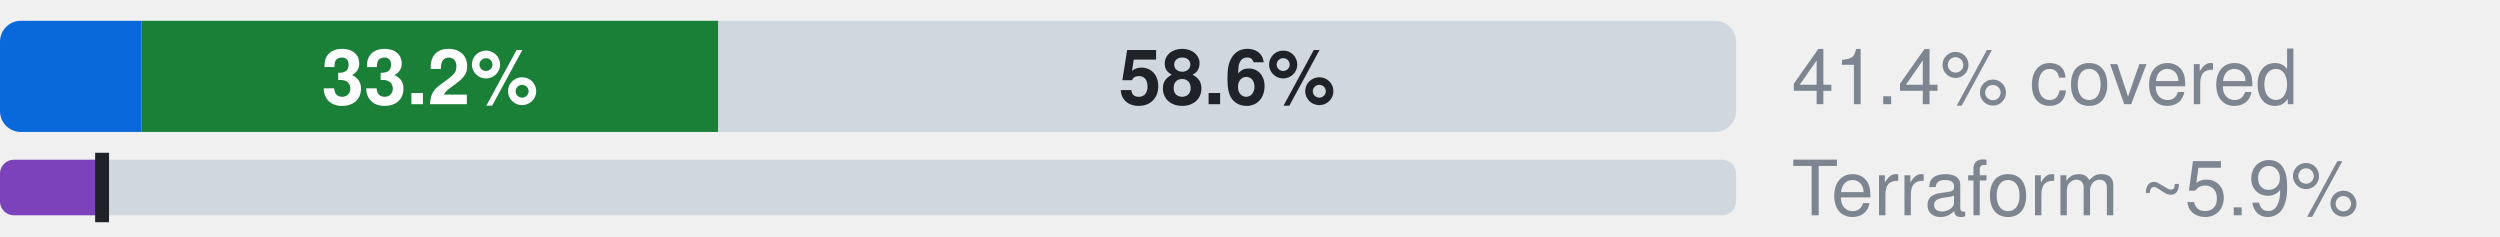
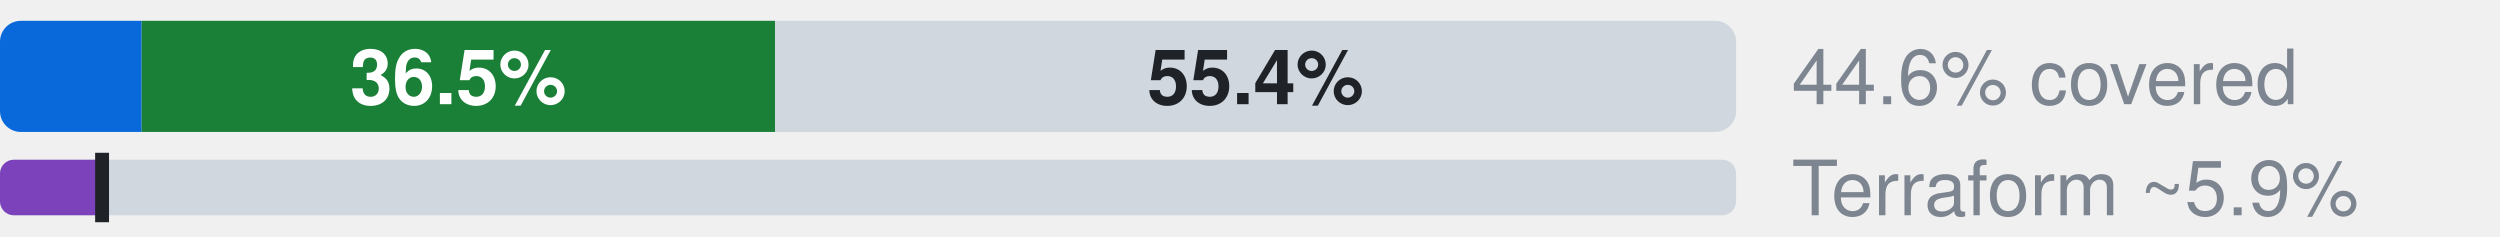
- <svg xmlns="http://www.w3.org/2000/svg" width="360" height="34" viewBox="0 0 360 34" role="img" aria-label="Microsoft.DataFactory: 8.1% official, 33.2% ours beyond official, 58.6% uncovered, of 307 attributes; Terraform azurerm, an estimate: 5.9% (L2), 5.9% by the strict rule (L1)">
+ <svg xmlns="http://www.w3.org/2000/svg" width="360" height="34" viewBox="0 0 360 34" role="img" aria-label="Microsoft.DataFactory: 8.1% official, 36.5% ours beyond official, 55.4% uncovered, of 307 attributes; Terraform azurerm, an estimate: 5.9% (L2), 5.9% by the strict rule (L1)">
  <style>text{font-family:-apple-system,BlinkMacSystemFont,"Segoe UI",Helvetica,Arial,sans-serif}.s{font-size:11px;font-weight:600}.t{font-size:11px;fill:#7d8590}.h{font-size:12px;font-weight:600;fill:#7d8590}</style>
  <clipPath id="c">
    <rect x="0.0" y="3.0" width="250.0" height="16.0" rx="3" />
  </clipPath>
  <g clip-path="url(#c)">
    <rect x="0.0" y="3.0" width="20.4" height="16.0" fill="#0969da" />
-     <rect x="20.4" y="3.0" width="83.1" height="16.0" fill="#1a7f37" />
-     <rect x="103.4" y="3.0" width="146.6" height="16.0" fill="#d0d7de" />
+     <rect x="20.4" y="3.0" width="91.2" height="16.0" fill="#1a7f37" />
+     <rect x="111.6" y="3.0" width="138.4" height="16.0" fill="#d0d7de" />
  </g>
-   <text x="61.9" y="15.0" text-anchor="middle" fill="#fff" class="s">33.2%</text>
-   <text x="176.7" y="15.0" text-anchor="middle" fill="#1f2328" class="s">58.6%</text>
-   <text x="258" y="15" class="t">41.4% covered</text>
+   <text x="66.0" y="15.0" text-anchor="middle" fill="#fff" class="s">36.5%</text>
+   <text x="180.8" y="15.0" text-anchor="middle" fill="#1f2328" class="s">55.4%</text>
+   <text x="258" y="15" class="t">44.6% covered</text>
  <clipPath id="tf">
    <rect x="0.0" y="23.0" width="250.0" height="8.0" rx="2" />
  </clipPath>
  <g clip-path="url(#tf)">
    <rect x="0.0" y="23.0" width="250.0" height="8.0" fill="#d0d7de" />
    <rect x="0.0" y="23.0" width="14.7" height="8.0" fill="#7b42bc" />
  </g>
  <rect x="13.7" y="22.0" width="2" height="10.0" fill="#1f2328" />
  <text x="258" y="31" class="t">Terraform ~5.9%</text>
</svg>
